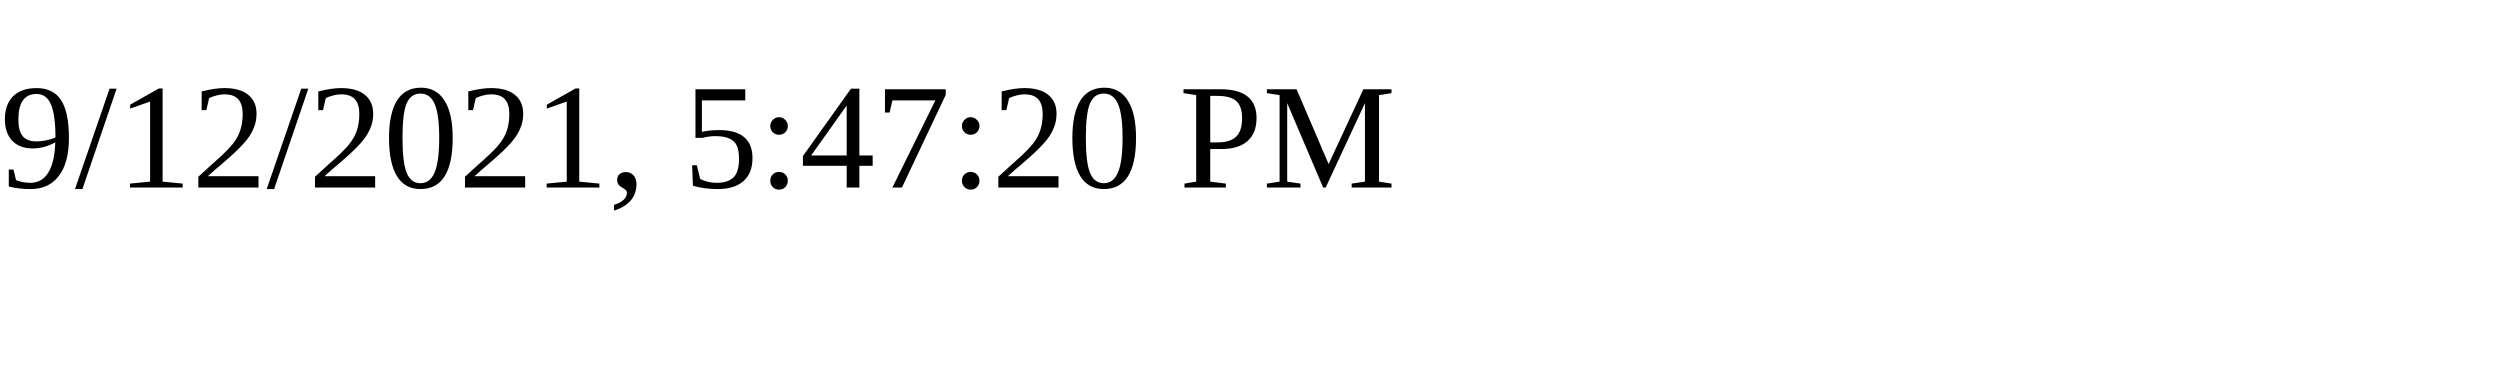
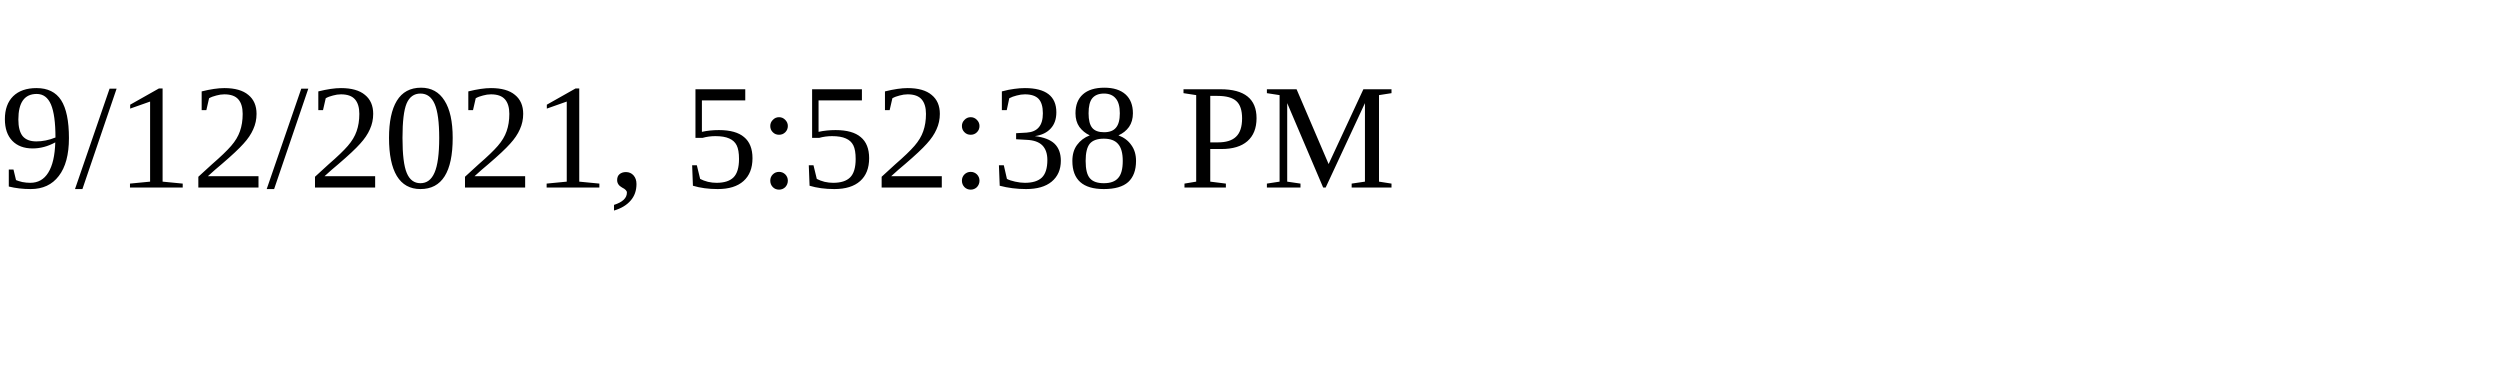
<svg xmlns="http://www.w3.org/2000/svg" height="30" width="200">
-   <text x="0" y="15">9/12/2021, 5:47:20 PM</text>
+   <text x="0" y="15">9/12/2021, 5:52:38 PM</text>
</svg>
